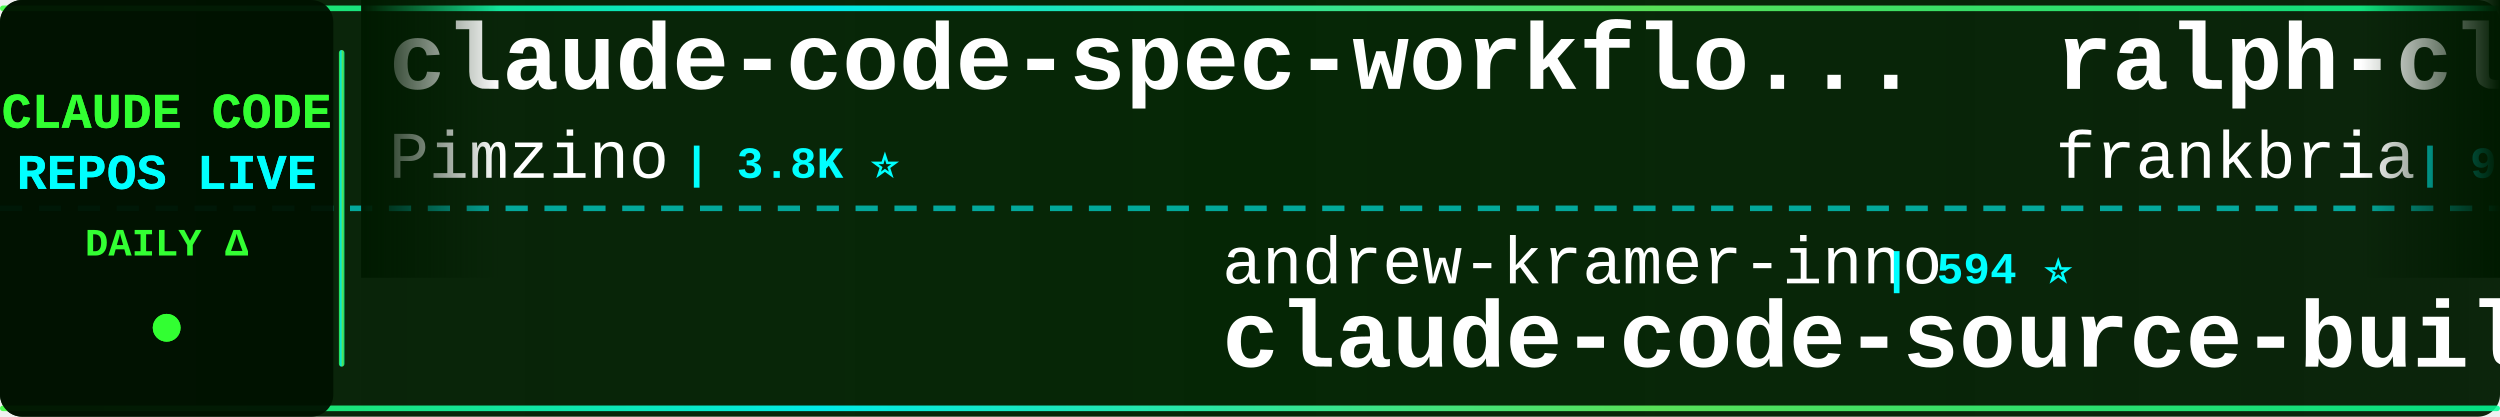
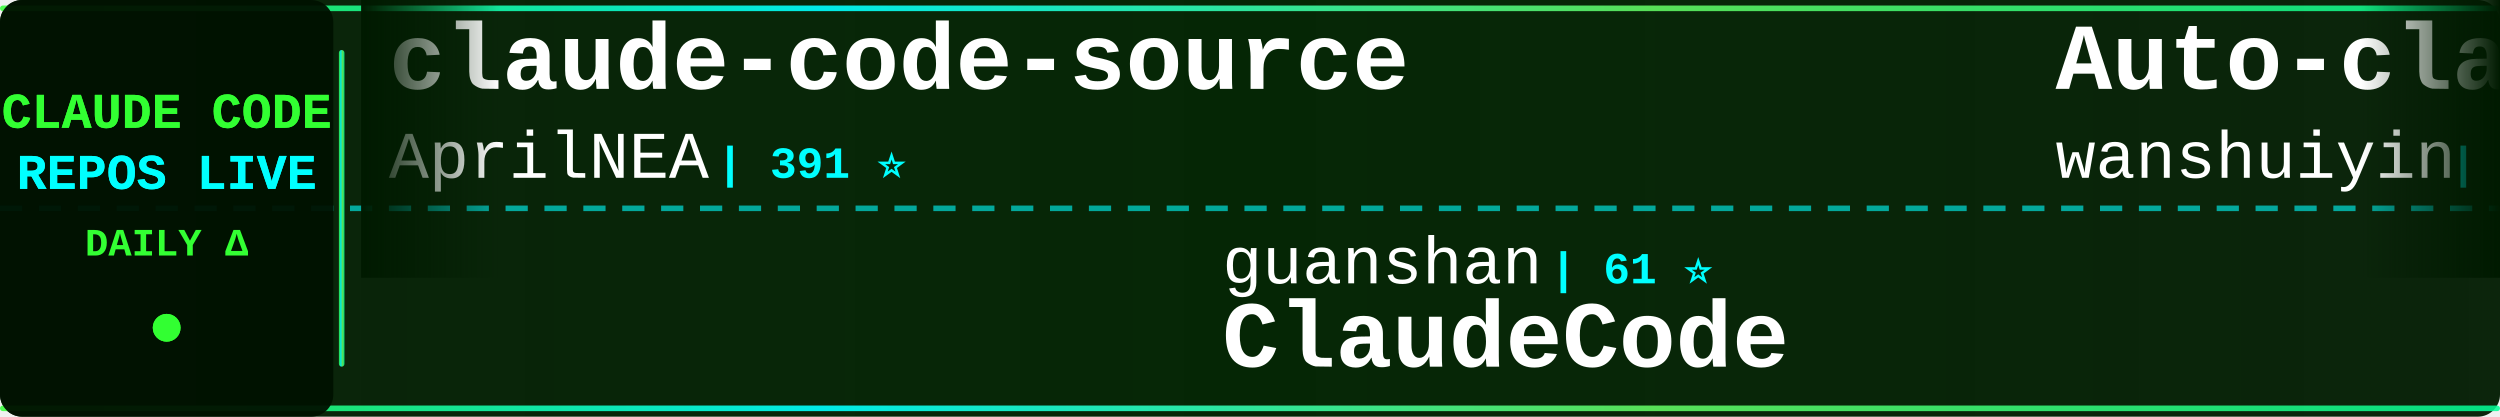
<svg xmlns="http://www.w3.org/2000/svg" width="900" height="150">
  <defs>
    <linearGradient id="tickerBg" x1="0%" y1="0%" x2="100%" y2="0%">
      <stop offset="0%" style="stop-color:#001a00;stop-opacity:0.95" />
      <stop offset="50%" style="stop-color:#002200;stop-opacity:0.98" />
      <stop offset="100%" style="stop-color:#001a00;stop-opacity:0.95" />
    </linearGradient>
    <linearGradient id="borderGrad" x1="0%" y1="0%" x2="100%" y2="0%">
      <stop offset="0%" style="stop-color:#33ff33;stop-opacity:0.85">
        <animate attributeName="stop-opacity" values="0.85;1;0.85" dur="2s" repeatCount="indefinite" />
      </stop>
      <stop offset="33%" style="stop-color:#00ffff;stop-opacity:0.9">
        <animate attributeName="stop-opacity" values="0.9;1;0.9" dur="2.2s" repeatCount="indefinite" />
      </stop>
      <stop offset="66%" style="stop-color:#66ff66;stop-opacity:0.85">
        <animate attributeName="stop-opacity" values="0.85;1;0.85" dur="1.8s" repeatCount="indefinite" />
      </stop>
      <stop offset="100%" style="stop-color:#00ff99;stop-opacity:0.85">
        <animate attributeName="stop-opacity" values="0.85;1;0.85" dur="2s" repeatCount="indefinite" />
      </stop>
    </linearGradient>
    <filter id="textGlow">
      <feGaussianBlur stdDeviation="0.1" result="coloredBlur" />
      <feMerge>
        <feMergeNode in="coloredBlur" />
        <feMergeNode in="SourceGraphic" />
      </feMerge>
    </filter>
    <filter id="metricGlow">
      <feGaussianBlur stdDeviation="0.2" result="coloredBlur" />
      <feMerge>
        <feMergeNode in="coloredBlur" />
        <feMergeNode in="SourceGraphic" />
      </feMerge>
    </filter>
    <linearGradient id="leftFade" x1="0%" y1="0%" x2="100%" y2="0%">
      <stop offset="0%" style="stop-color:#001a00;stop-opacity:1" />
      <stop offset="100%" style="stop-color:#001a00;stop-opacity:0" />
    </linearGradient>
    <linearGradient id="rightFade" x1="0%" y1="0%" x2="100%" y2="0%">
      <stop offset="0%" style="stop-color:#001a00;stop-opacity:0" />
      <stop offset="100%" style="stop-color:#001a00;stop-opacity:1" />
    </linearGradient>
  </defs>
  <rect width="900" height="150" fill="url(#tickerBg)" rx="8" />
  <rect x="0" y="2" width="900" height="2" fill="url(#borderGrad)" rx="1" />
  <rect x="0" y="146" width="900" height="2" fill="url(#borderGrad)" rx="1" />
  <line x1="0" y1="75" x2="900" y2="75" stroke="#00ffff" stroke-width="2" stroke-dasharray="8 6" opacity="0.6" />
  <rect x="0" y="0" width="120" height="150" fill="#001100" opacity="0.95" rx="8" />
  <text x="60" y="46" font-family="'Courier New', monospace" font-size="18" font-weight="bold" fill="#33ff33" text-anchor="middle" filter="url(#textGlow)">
    CLAUDE CODE
  </text>
  <text x="60" y="68" font-family="'Courier New', monospace" font-size="18" font-weight="bold" fill="#00ffff" text-anchor="middle" filter="url(#textGlow)">
    REPOS LIVE
  </text>
  <text x="60" y="92" font-family="'Courier New', monospace" font-size="14" font-weight="bold" fill="#33ff33" text-anchor="middle">
    DAILY Δ
  </text>
  <circle cx="60" cy="118" r="5" fill="#33ff33" filter="url(#metricGlow)">
    <animate attributeName="r" values="4;6;4" dur="1.5s" repeatCount="indefinite" />
    <animate attributeName="opacity" values="0.6;1;0.6" dur="1.5s" repeatCount="indefinite" />
  </circle>
  <rect x="122" y="18" width="2" height="114" fill="url(#borderGrad)" rx="1" />
  <clipPath id="tickerClip">
    <rect x="130" y="0" width="770" height="150" />
  </clipPath>
  <g clip-path="url(#tickerClip)">
    <g id="tickerItems">
      <animateTransform attributeName="transform" attributeType="XML" type="translate" from="0 0" to="-3000 0" dur="54s" repeatCount="indefinite" />
      <g transform="translate(0, 0)">
-         <text x="140" y="32" font-family="'Courier New', monospace" font-size="34" font-weight="bold" fill="#ffffff">claude-code-spec-workflo...</text>
-         <text x="140" y="64" font-family="'Courier New', monospace" font-size="24" font-weight="normal" fill="#ffffff" opacity="1.0">Pimzino</text>
-         <text x="246" y="64" font-family="'Courier New', monospace" font-size="16" font-weight="bold" fill="#00ffff"> | 3.8K ⭐</text>
+         <text x="140" y="32" font-family="'Courier New', monospace" font-size="34" font-weight="bold" fill="#ffffff">claude-code-source</text>
+         <text x="140" y="64" font-family="'Courier New', monospace" font-size="24" font-weight="normal" fill="#ffffff" opacity="1.0">AprilNEA</text>
+         <text x="258" y="64" font-family="'Courier New', monospace" font-size="16" font-weight="bold" fill="#00ffff"> | 391 ⭐</text>
      </g>
      <g transform="translate(300, 0)">
-         <text x="140" y="102" font-family="'Courier New', monospace" font-size="24" font-weight="normal" fill="#ffffff" opacity="1.0">andrew-kramer-inno</text>
-         <text x="378" y="102" font-family="'Courier New', monospace" font-size="16" font-weight="bold" fill="#00ffff"> | 594 ⭐</text>
-         <text x="140" y="132" font-family="'Courier New', monospace" font-size="34" font-weight="bold" fill="#ffffff">claude-code-source-build</text>
+         <text x="140" y="102" font-family="'Courier New', monospace" font-size="24" font-weight="normal" fill="#ffffff" opacity="1.0">guanshan</text>
+         <text x="258" y="102" font-family="'Courier New', monospace" font-size="16" font-weight="bold" fill="#00ffff"> | 61 ⭐</text>
+         <text x="140" y="132" font-family="'Courier New', monospace" font-size="34" font-weight="bold" fill="#ffffff">ClaudeCode</text>
      </g>
      <g transform="translate(600, 0)">
-         <text x="140" y="32" font-family="'Courier New', monospace" font-size="34" font-weight="bold" fill="#ffffff">ralph-claude-code</text>
-         <text x="140" y="64" font-family="'Courier New', monospace" font-size="24" font-weight="normal" fill="#ffffff" opacity="1.0">frankbria</text>
-         <text x="270" y="64" font-family="'Courier New', monospace" font-size="16" font-weight="bold" fill="#00ffff"> | 9.6K ⭐</text>
+         <text x="140" y="32" font-family="'Courier New', monospace" font-size="34" font-weight="bold" fill="#ffffff">Auto-claude-code-researc...</text>
+         <text x="140" y="64" font-family="'Courier New', monospace" font-size="24" font-weight="normal" fill="#ffffff" opacity="1.0">wanshuiyin</text>
+         <text x="282" y="64" font-family="'Courier New', monospace" font-size="16" font-weight="bold" fill="#00ffff"> | 15.0K ⭐ +4</text>
      </g>
      <g transform="translate(900, 0)">
-         <text x="140" y="102" font-family="'Courier New', monospace" font-size="24" font-weight="normal" fill="#ffffff" opacity="1.0">simonw</text>
-         <text x="234" y="102" font-family="'Courier New', monospace" font-size="16" font-weight="bold" fill="#00ffff"> | 1.7K ⭐</text>
-         <text x="140" y="132" font-family="'Courier New', monospace" font-size="34" font-weight="bold" fill="#ffffff">claude-code-transcripts</text>
+         <text x="140" y="102" font-family="'Courier New', monospace" font-size="24" font-weight="normal" fill="#ffffff" opacity="1.0">Cranot</text>
+         <text x="234" y="102" font-family="'Courier New', monospace" font-size="16" font-weight="bold" fill="#00ffff"> | 2.9K ⭐</text>
+         <text x="140" y="132" font-family="'Courier New', monospace" font-size="34" font-weight="bold" fill="#ffffff">claude-code-guide</text>
      </g>
      <g transform="translate(1200, 0)">
-         <text x="140" y="32" font-family="'Courier New', monospace" font-size="34" font-weight="bold" fill="#ffffff">claude-code-tips</text>
-         <text x="140" y="64" font-family="'Courier New', monospace" font-size="24" font-weight="normal" fill="#ffffff" opacity="1.0">ykdojo</text>
-         <text x="234" y="64" font-family="'Courier New', monospace" font-size="16" font-weight="bold" fill="#00ffff"> | 9.8K ⭐ +3</text>
+         <text x="140" y="32" font-family="'Courier New', monospace" font-size="34" font-weight="bold" fill="#ffffff">everything-claude-code</text>
+         <text x="140" y="64" font-family="'Courier New', monospace" font-size="24" font-weight="normal" fill="#ffffff" opacity="1.0">WorldFlowAI</text>
+         <text x="294" y="64" font-family="'Courier New', monospace" font-size="16" font-weight="bold" fill="#00ffff"> | 1.5K ⭐ +9</text>
      </g>
      <g transform="translate(1500, 0)">
-         <text x="140" y="102" font-family="'Courier New', monospace" font-size="24" font-weight="normal" fill="#ffffff" opacity="1.0">affaan-m</text>
-         <text x="258" y="102" font-family="'Courier New', monospace" font-size="16" font-weight="bold" fill="#00ffff"> | 241.7K ⭐ +38</text>
-         <text x="140" y="132" font-family="'Courier New', monospace" font-size="34" font-weight="bold" fill="#ffffff">ECC</text>
+         <text x="140" y="102" font-family="'Courier New', monospace" font-size="24" font-weight="normal" fill="#ffffff" opacity="1.0">darcyegb</text>
+         <text x="258" y="102" font-family="'Courier New', monospace" font-size="16" font-weight="bold" fill="#00ffff"> | 760 ⭐</text>
+         <text x="140" y="132" font-family="'Courier New', monospace" font-size="34" font-weight="bold" fill="#ffffff">ClaudeCodeAgents</text>
      </g>
      <g transform="translate(1800, 0)">
-         <text x="140" y="32" font-family="'Courier New', monospace" font-size="34" font-weight="bold" fill="#ffffff">claude-code-guide</text>
-         <text x="140" y="64" font-family="'Courier New', monospace" font-size="24" font-weight="normal" fill="#ffffff" opacity="1.0">Cranot</text>
-         <text x="234" y="64" font-family="'Courier New', monospace" font-size="16" font-weight="bold" fill="#00ffff"> | 2.9K ⭐</text>
+         <text x="140" y="32" font-family="'Courier New', monospace" font-size="34" font-weight="bold" fill="#ffffff">Claude-Code</text>
+         <text x="140" y="64" font-family="'Courier New', monospace" font-size="24" font-weight="normal" fill="#ffffff" opacity="1.0">OrcaWhisper</text>
+         <text x="294" y="64" font-family="'Courier New', monospace" font-size="16" font-weight="bold" fill="#00ffff"> | 92 ⭐</text>
      </g>
      <g transform="translate(2100, 0)">
-         <text x="140" y="102" font-family="'Courier New', monospace" font-size="24" font-weight="normal" fill="#ffffff" opacity="1.0">Yeachan-Heo</text>
-         <text x="294" y="102" font-family="'Courier New', monospace" font-size="16" font-weight="bold" fill="#00ffff"> | 38.7K ⭐ +1</text>
-         <text x="140" y="132" font-family="'Courier New', monospace" font-size="34" font-weight="bold" fill="#ffffff">oh-my-claudecode</text>
+         <text x="140" y="102" font-family="'Courier New', monospace" font-size="24" font-weight="normal" fill="#ffffff" opacity="1.0">huangjia2019</text>
+         <text x="306" y="102" font-family="'Courier New', monospace" font-size="16" font-weight="bold" fill="#00ffff"> | 1.1K ⭐</text>
+         <text x="140" y="132" font-family="'Courier New', monospace" font-size="34" font-weight="bold" fill="#ffffff">claude-code-engineering</text>
      </g>
      <g transform="translate(2400, 0)">
-         <text x="140" y="32" font-family="'Courier New', monospace" font-size="34" font-weight="bold" fill="#ffffff">claude-code-templates</text>
-         <text x="140" y="64" font-family="'Courier New', monospace" font-size="24" font-weight="normal" fill="#ffffff" opacity="1.0">davila7</text>
-         <text x="246" y="64" font-family="'Courier New', monospace" font-size="16" font-weight="bold" fill="#00ffff"> | 30.3K ⭐</text>
+         <text x="140" y="32" font-family="'Courier New', monospace" font-size="34" font-weight="bold" fill="#ffffff">claude-code-source</text>
+         <text x="140" y="64" font-family="'Courier New', monospace" font-size="24" font-weight="normal" fill="#ffffff" opacity="1.0">hangsman</text>
+         <text x="258" y="64" font-family="'Courier New', monospace" font-size="16" font-weight="bold" fill="#00ffff"> | 790 ⭐</text>
      </g>
      <g transform="translate(2700, 0)">
-         <text x="140" y="102" font-family="'Courier New', monospace" font-size="24" font-weight="normal" fill="#ffffff" opacity="1.0">fazxes</text>
-         <text x="234" y="102" font-family="'Courier New', monospace" font-size="16" font-weight="bold" fill="#00ffff"> | 231 ⭐</text>
-         <text x="140" y="132" font-family="'Courier New', monospace" font-size="34" font-weight="bold" fill="#ffffff">Claude-code</text>
+         <text x="140" y="102" font-family="'Courier New', monospace" font-size="24" font-weight="normal" fill="#ffffff" opacity="1.0">anthropics</text>
+         <text x="282" y="102" font-family="'Courier New', monospace" font-size="16" font-weight="bold" fill="#00ffff"> | 8.7K ⭐</text>
+         <text x="140" y="132" font-family="'Courier New', monospace" font-size="34" font-weight="bold" fill="#ffffff">claude-code-action</text>
      </g>
      <g transform="translate(3000, 0)">
-         <text x="140" y="32" font-family="'Courier New', monospace" font-size="34" font-weight="bold" fill="#ffffff">claude-code-spec-workflo...</text>
-         <text x="140" y="64" font-family="'Courier New', monospace" font-size="24" font-weight="normal" fill="#ffffff" opacity="1.0">Pimzino</text>
-         <text x="246" y="64" font-family="'Courier New', monospace" font-size="16" font-weight="bold" fill="#00ffff"> | 3.8K ⭐</text>
+         <text x="140" y="32" font-family="'Courier New', monospace" font-size="34" font-weight="bold" fill="#ffffff">claude-code-source</text>
+         <text x="140" y="64" font-family="'Courier New', monospace" font-size="24" font-weight="normal" fill="#ffffff" opacity="1.0">AprilNEA</text>
+         <text x="258" y="64" font-family="'Courier New', monospace" font-size="16" font-weight="bold" fill="#00ffff"> | 391 ⭐</text>
      </g>
      <g transform="translate(3300, 0)">
-         <text x="140" y="102" font-family="'Courier New', monospace" font-size="24" font-weight="normal" fill="#ffffff" opacity="1.0">andrew-kramer-inno</text>
-         <text x="378" y="102" font-family="'Courier New', monospace" font-size="16" font-weight="bold" fill="#00ffff"> | 594 ⭐</text>
-         <text x="140" y="132" font-family="'Courier New', monospace" font-size="34" font-weight="bold" fill="#ffffff">claude-code-source-build</text>
+         <text x="140" y="102" font-family="'Courier New', monospace" font-size="24" font-weight="normal" fill="#ffffff" opacity="1.0">guanshan</text>
+         <text x="258" y="102" font-family="'Courier New', monospace" font-size="16" font-weight="bold" fill="#00ffff"> | 61 ⭐</text>
+         <text x="140" y="132" font-family="'Courier New', monospace" font-size="34" font-weight="bold" fill="#ffffff">ClaudeCode</text>
      </g>
      <g transform="translate(3600, 0)">
-         <text x="140" y="32" font-family="'Courier New', monospace" font-size="34" font-weight="bold" fill="#ffffff">ralph-claude-code</text>
-         <text x="140" y="64" font-family="'Courier New', monospace" font-size="24" font-weight="normal" fill="#ffffff" opacity="1.0">frankbria</text>
-         <text x="270" y="64" font-family="'Courier New', monospace" font-size="16" font-weight="bold" fill="#00ffff"> | 9.6K ⭐</text>
+         <text x="140" y="32" font-family="'Courier New', monospace" font-size="34" font-weight="bold" fill="#ffffff">Auto-claude-code-researc...</text>
+         <text x="140" y="64" font-family="'Courier New', monospace" font-size="24" font-weight="normal" fill="#ffffff" opacity="1.0">wanshuiyin</text>
+         <text x="282" y="64" font-family="'Courier New', monospace" font-size="16" font-weight="bold" fill="#00ffff"> | 15.0K ⭐ +4</text>
      </g>
      <g transform="translate(3900, 0)">
-         <text x="140" y="102" font-family="'Courier New', monospace" font-size="24" font-weight="normal" fill="#ffffff" opacity="1.0">simonw</text>
-         <text x="234" y="102" font-family="'Courier New', monospace" font-size="16" font-weight="bold" fill="#00ffff"> | 1.7K ⭐</text>
-         <text x="140" y="132" font-family="'Courier New', monospace" font-size="34" font-weight="bold" fill="#ffffff">claude-code-transcripts</text>
+         <text x="140" y="102" font-family="'Courier New', monospace" font-size="24" font-weight="normal" fill="#ffffff" opacity="1.0">Cranot</text>
+         <text x="234" y="102" font-family="'Courier New', monospace" font-size="16" font-weight="bold" fill="#00ffff"> | 2.9K ⭐</text>
+         <text x="140" y="132" font-family="'Courier New', monospace" font-size="34" font-weight="bold" fill="#ffffff">claude-code-guide</text>
      </g>
    </g>
  </g>
  <rect x="130" y="0" width="50" height="100" fill="url(#leftFade)" />
  <rect x="850" y="0" width="50" height="100" fill="url(#rightFade)" />
</svg>
